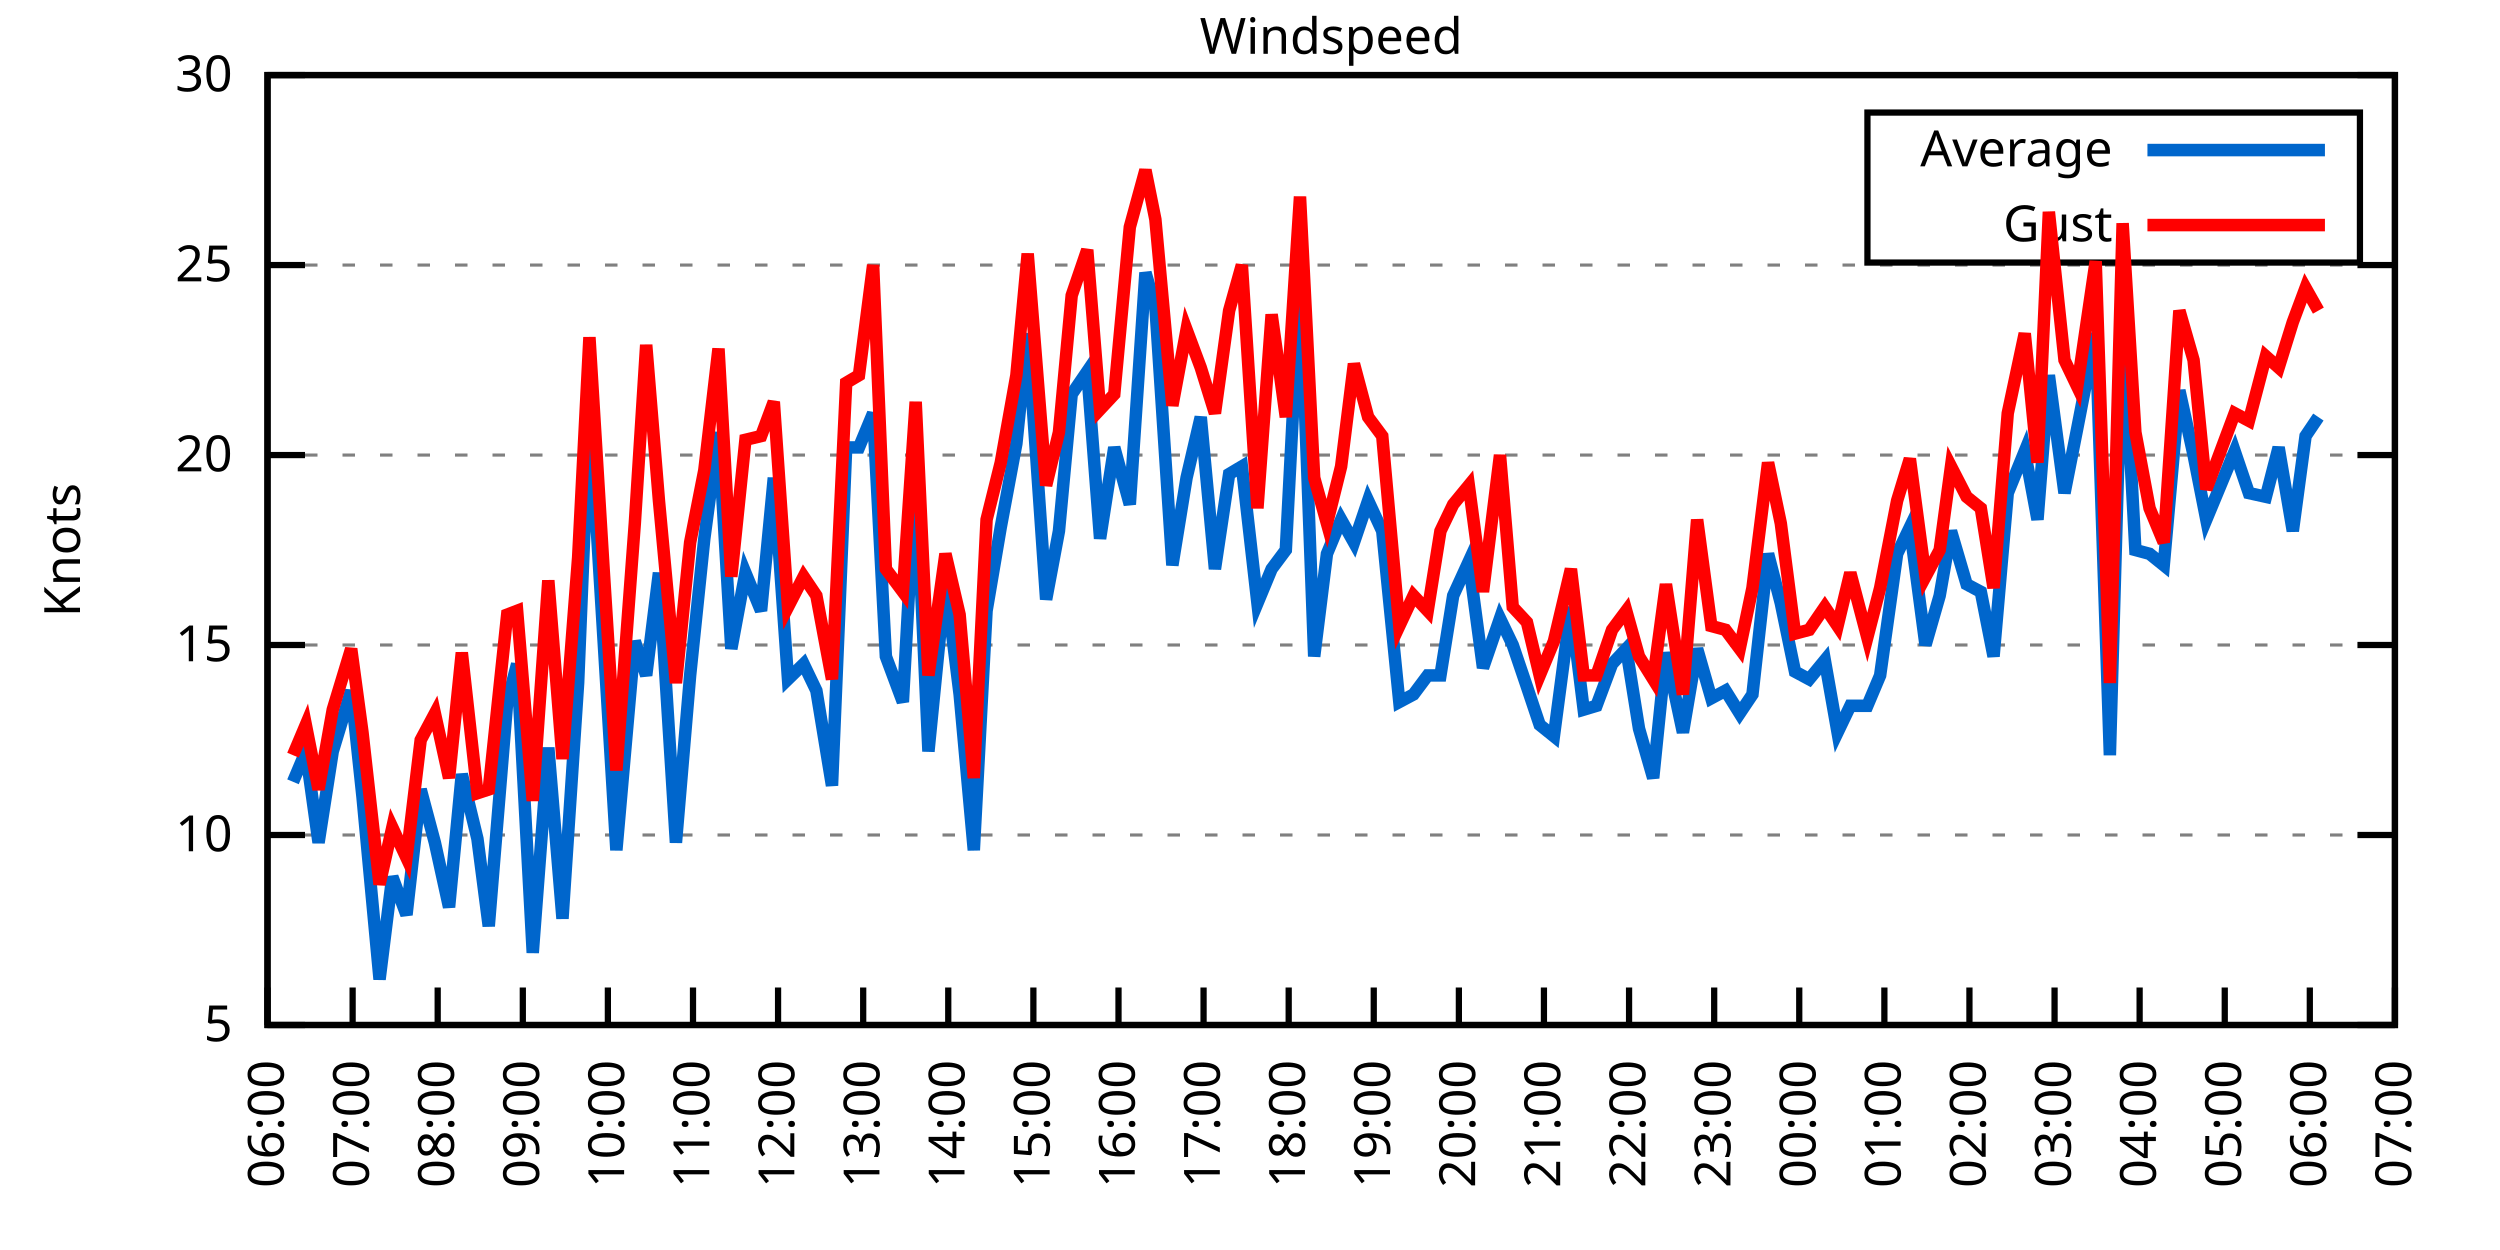
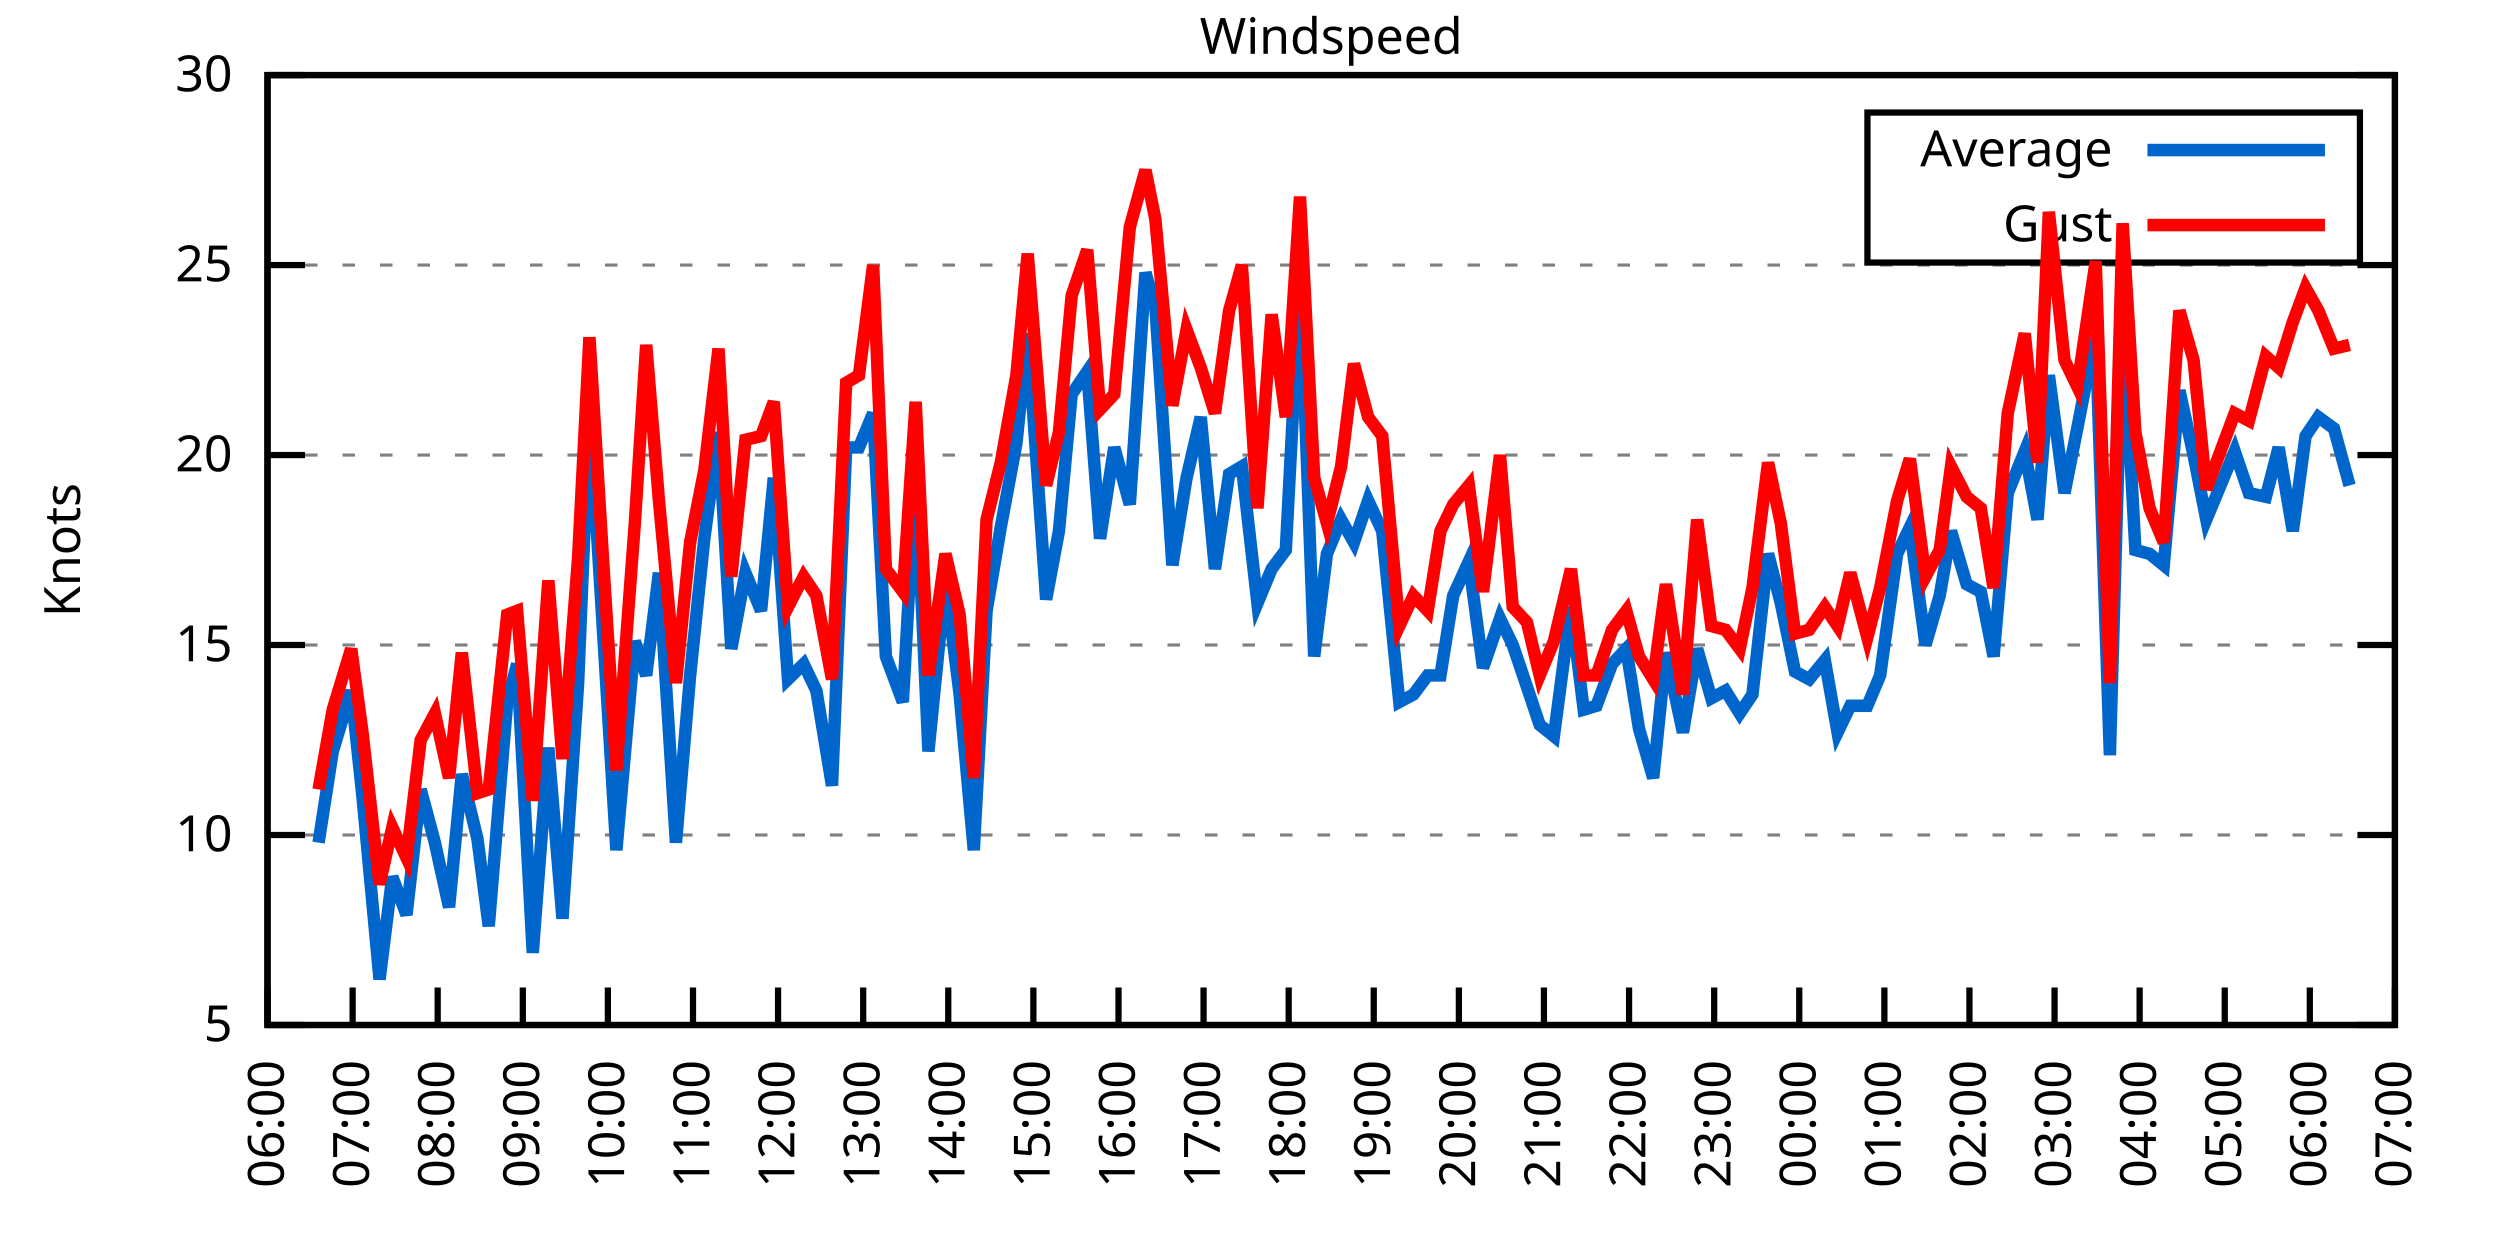
<svg xmlns="http://www.w3.org/2000/svg" xmlns:xlink="http://www.w3.org/1999/xlink" width="400" height="200" viewBox="0 0 400 200">
  <g id="gnuplot_canvas">
    <rect x="0" y="0" width="400" height="200" fill="none" />
    <defs>
      <circle id="gpDot" r="0.5" stroke-width="0.5" stroke="currentColor" />
      <path id="gpPt0" stroke-width="0.333" stroke="currentColor" d="M-1,0 h2 M0,-1 v2" />
      <path id="gpPt1" stroke-width="0.333" stroke="currentColor" d="M-1,-1 L1,1 M1,-1 L-1,1" />
      <path id="gpPt2" stroke-width="0.333" stroke="currentColor" d="M-1,0 L1,0 M0,-1 L0,1 M-1,-1 L1,1 M-1,1 L1,-1" />
      <rect id="gpPt3" stroke-width="0.333" stroke="currentColor" x="-1" y="-1" width="2" height="2" />
      <rect id="gpPt4" stroke-width="0.333" stroke="currentColor" fill="currentColor" x="-1" y="-1" width="2" height="2" />
      <circle id="gpPt5" stroke-width="0.333" stroke="currentColor" cx="0" cy="0" r="1" />
      <use xlink:href="#gpPt5" id="gpPt6" fill="currentColor" stroke="none" />
      <path id="gpPt7" stroke-width="0.333" stroke="currentColor" d="M0,-1.33 L-1.33,0.67 L1.33,0.67 z" />
      <use xlink:href="#gpPt7" id="gpPt8" fill="currentColor" stroke="none" />
      <use xlink:href="#gpPt7" id="gpPt9" stroke="currentColor" transform="rotate(180)" />
      <use xlink:href="#gpPt9" id="gpPt10" fill="currentColor" stroke="none" />
      <use xlink:href="#gpPt3" id="gpPt11" stroke="currentColor" transform="rotate(45)" />
      <use xlink:href="#gpPt11" id="gpPt12" fill="currentColor" stroke="none" />
      <path id="gpPt13" stroke-width="0.333" stroke="currentColor" d="M0,1.330 L1.265,0.411 L0.782,-1.067 L-0.782,-1.076 L-1.265,0.411 z" />
      <use xlink:href="#gpPt13" id="gpPt14" fill="currentColor" stroke="none" />
      <filter id="textbox" filterUnits="objectBoundingBox" x="0" y="0" height="1" width="1">
        <feFlood flood-color="white" flood-opacity="1" result="bgnd" />
        <feComposite in="SourceGraphic" in2="bgnd" operator="atop" />
      </filter>
      <filter id="greybox" filterUnits="objectBoundingBox" x="0" y="0" height="1" width="1">
        <feFlood flood-color="lightgrey" flood-opacity="1" result="grey" />
        <feComposite in="SourceGraphic" in2="grey" operator="atop" />
      </filter>
    </defs>
    <g fill="none" color="white" stroke="currentColor" stroke-width="1.00" stroke-linecap="butt" stroke-linejoin="miter">
</g>
    <g fill="none" color="black" stroke="currentColor" stroke-width="1.00" stroke-linecap="butt" stroke-linejoin="miter">
      <g stroke="none" shape-rendering="crispEdges">
        <polygon fill="rgb(255, 255, 255)" points="42.80,164.00 383.18,164.00 383.18,12.02 42.80,12.02 " />
      </g>
    </g>
    <g fill="none" color="black" stroke="currentColor" stroke-width="1.00" stroke-linecap="butt" stroke-linejoin="miter">
</g>
    <g fill="none" color="black" stroke="black" stroke-width="0.50" stroke-linecap="butt" stroke-linejoin="miter">
</g>
    <g fill="none" color="gray" stroke="currentColor" stroke-width="0.50" stroke-linecap="butt" stroke-linejoin="miter">
      <path stroke="gray" stroke-dasharray="2,4" class="gridline" d="M42.80,164.00 L383.19,164.00  " />
    </g>
    <g fill="none" color="gray" stroke="gray" stroke-width="1.00" stroke-linecap="butt" stroke-linejoin="miter">
</g>
    <g fill="none" color="black" stroke="currentColor" stroke-width="1.00" stroke-linecap="butt" stroke-linejoin="miter">
      <path stroke="black" d="M42.80,164.00 L48.80,164.00 M383.19,164.00 L377.19,164.00  " />
      <g transform="translate(37.20,166.60)" stroke="none" fill="black" font-family="Sans" font-size="8.00" text-anchor="end">
        <text>
          <tspan font-family="Sans"> 5</tspan>
        </text>
      </g>
    </g>
    <g fill="none" color="black" stroke="currentColor" stroke-width="1.00" stroke-linecap="butt" stroke-linejoin="miter">
</g>
    <g fill="none" color="black" stroke="black" stroke-width="0.50" stroke-linecap="butt" stroke-linejoin="miter">
</g>
    <g fill="none" color="gray" stroke="currentColor" stroke-width="0.50" stroke-linecap="butt" stroke-linejoin="miter">
      <path stroke="gray" stroke-dasharray="2,4" class="gridline" d="M42.80,133.60 L383.19,133.60  " />
    </g>
    <g fill="none" color="gray" stroke="gray" stroke-width="1.00" stroke-linecap="butt" stroke-linejoin="miter">
</g>
    <g fill="none" color="black" stroke="currentColor" stroke-width="1.00" stroke-linecap="butt" stroke-linejoin="miter">
      <path stroke="black" d="M42.80,133.60 L48.80,133.60 M383.19,133.60 L377.19,133.60  " />
      <g transform="translate(37.20,136.20)" stroke="none" fill="black" font-family="Sans" font-size="8.00" text-anchor="end">
        <text>
          <tspan font-family="Sans"> 10</tspan>
        </text>
      </g>
    </g>
    <g fill="none" color="black" stroke="currentColor" stroke-width="1.00" stroke-linecap="butt" stroke-linejoin="miter">
</g>
    <g fill="none" color="black" stroke="black" stroke-width="0.50" stroke-linecap="butt" stroke-linejoin="miter">
</g>
    <g fill="none" color="gray" stroke="currentColor" stroke-width="0.50" stroke-linecap="butt" stroke-linejoin="miter">
      <path stroke="gray" stroke-dasharray="2,4" class="gridline" d="M42.80,103.20 L383.19,103.20  " />
    </g>
    <g fill="none" color="gray" stroke="gray" stroke-width="1.00" stroke-linecap="butt" stroke-linejoin="miter">
</g>
    <g fill="none" color="black" stroke="currentColor" stroke-width="1.00" stroke-linecap="butt" stroke-linejoin="miter">
      <path stroke="black" d="M42.80,103.20 L48.80,103.20 M383.19,103.20 L377.19,103.20  " />
      <g transform="translate(37.20,105.80)" stroke="none" fill="black" font-family="Sans" font-size="8.00" text-anchor="end">
        <text>
          <tspan font-family="Sans"> 15</tspan>
        </text>
      </g>
    </g>
    <g fill="none" color="black" stroke="currentColor" stroke-width="1.00" stroke-linecap="butt" stroke-linejoin="miter">
</g>
    <g fill="none" color="black" stroke="black" stroke-width="0.50" stroke-linecap="butt" stroke-linejoin="miter">
</g>
    <g fill="none" color="gray" stroke="currentColor" stroke-width="0.50" stroke-linecap="butt" stroke-linejoin="miter">
      <path stroke="gray" stroke-dasharray="2,4" class="gridline" d="M42.80,72.81 L383.19,72.81  " />
    </g>
    <g fill="none" color="gray" stroke="gray" stroke-width="1.00" stroke-linecap="butt" stroke-linejoin="miter">
</g>
    <g fill="none" color="black" stroke="currentColor" stroke-width="1.00" stroke-linecap="butt" stroke-linejoin="miter">
      <path stroke="black" d="M42.80,72.81 L48.80,72.81 M383.19,72.81 L377.19,72.81  " />
      <g transform="translate(37.20,75.41)" stroke="none" fill="black" font-family="Sans" font-size="8.00" text-anchor="end">
        <text>
          <tspan font-family="Sans"> 20</tspan>
        </text>
      </g>
    </g>
    <g fill="none" color="black" stroke="currentColor" stroke-width="1.00" stroke-linecap="butt" stroke-linejoin="miter">
</g>
    <g fill="none" color="black" stroke="black" stroke-width="0.50" stroke-linecap="butt" stroke-linejoin="miter">
</g>
    <g fill="none" color="gray" stroke="currentColor" stroke-width="0.50" stroke-linecap="butt" stroke-linejoin="miter">
      <path stroke="gray" stroke-dasharray="2,4" class="gridline" d="M42.80,42.41 L383.19,42.41  " />
    </g>
    <g fill="none" color="gray" stroke="gray" stroke-width="1.00" stroke-linecap="butt" stroke-linejoin="miter">
</g>
    <g fill="none" color="black" stroke="currentColor" stroke-width="1.00" stroke-linecap="butt" stroke-linejoin="miter">
      <path stroke="black" d="M42.80,42.41 L48.80,42.41 M383.19,42.41 L377.19,42.41  " />
      <g transform="translate(37.20,45.01)" stroke="none" fill="black" font-family="Sans" font-size="8.00" text-anchor="end">
        <text>
          <tspan font-family="Sans"> 25</tspan>
        </text>
      </g>
    </g>
    <g fill="none" color="black" stroke="currentColor" stroke-width="1.00" stroke-linecap="butt" stroke-linejoin="miter">
</g>
    <g fill="none" color="black" stroke="black" stroke-width="0.50" stroke-linecap="butt" stroke-linejoin="miter">
</g>
    <g fill="none" color="gray" stroke="currentColor" stroke-width="0.50" stroke-linecap="butt" stroke-linejoin="miter">
      <path stroke="gray" stroke-dasharray="2,4" class="gridline" d="M42.80,12.01 L383.19,12.01  " />
    </g>
    <g fill="none" color="gray" stroke="gray" stroke-width="1.00" stroke-linecap="butt" stroke-linejoin="miter">
</g>
    <g fill="none" color="black" stroke="currentColor" stroke-width="1.00" stroke-linecap="butt" stroke-linejoin="miter">
      <path stroke="black" d="M42.80,12.01 L48.80,12.01 M383.19,12.01 L377.19,12.01  " />
      <g transform="translate(37.20,14.61)" stroke="none" fill="black" font-family="Sans" font-size="8.00" text-anchor="end">
        <text>
          <tspan font-family="Sans"> 30</tspan>
        </text>
      </g>
    </g>
    <g fill="none" color="black" stroke="currentColor" stroke-width="1.00" stroke-linecap="butt" stroke-linejoin="miter">
      <path stroke="black" d="M42.80,164.00 L42.80,158.00  " />
      <g transform="translate(45.40,169.60) rotate(270.00)" stroke="none" fill="black" font-family="Sans" font-size="8.00" text-anchor="end">
        <text>
          <tspan font-family="Sans">06:00</tspan>
        </text>
      </g>
    </g>
    <g fill="none" color="black" stroke="currentColor" stroke-width="1.00" stroke-linecap="butt" stroke-linejoin="miter">
      <path stroke="black" d="M56.42,164.00 L56.42,158.00  " />
      <g transform="translate(59.02,169.60) rotate(270.00)" stroke="none" fill="black" font-family="Sans" font-size="8.00" text-anchor="end">
        <text>
          <tspan font-family="Sans">07:00</tspan>
        </text>
      </g>
    </g>
    <g fill="none" color="black" stroke="currentColor" stroke-width="1.00" stroke-linecap="butt" stroke-linejoin="miter">
      <path stroke="black" d="M70.03,164.00 L70.03,158.00  " />
      <g transform="translate(72.63,169.60) rotate(270.00)" stroke="none" fill="black" font-family="Sans" font-size="8.00" text-anchor="end">
        <text>
          <tspan font-family="Sans">08:00</tspan>
        </text>
      </g>
    </g>
    <g fill="none" color="black" stroke="currentColor" stroke-width="1.00" stroke-linecap="butt" stroke-linejoin="miter">
      <path stroke="black" d="M83.65,164.00 L83.65,158.00  " />
      <g transform="translate(86.25,169.60) rotate(270.00)" stroke="none" fill="black" font-family="Sans" font-size="8.00" text-anchor="end">
        <text>
          <tspan font-family="Sans">09:00</tspan>
        </text>
      </g>
    </g>
    <g fill="none" color="black" stroke="currentColor" stroke-width="1.00" stroke-linecap="butt" stroke-linejoin="miter">
      <path stroke="black" d="M97.26,164.00 L97.26,158.00  " />
      <g transform="translate(99.86,169.60) rotate(270.00)" stroke="none" fill="black" font-family="Sans" font-size="8.00" text-anchor="end">
        <text>
          <tspan font-family="Sans">10:00</tspan>
        </text>
      </g>
    </g>
    <g fill="none" color="black" stroke="currentColor" stroke-width="1.00" stroke-linecap="butt" stroke-linejoin="miter">
      <path stroke="black" d="M110.88,164.00 L110.88,158.00  " />
      <g transform="translate(113.48,169.60) rotate(270.00)" stroke="none" fill="black" font-family="Sans" font-size="8.00" text-anchor="end">
        <text>
          <tspan font-family="Sans">11:00</tspan>
        </text>
      </g>
    </g>
    <g fill="none" color="black" stroke="currentColor" stroke-width="1.00" stroke-linecap="butt" stroke-linejoin="miter">
      <path stroke="black" d="M124.49,164.00 L124.49,158.00  " />
      <g transform="translate(127.09,169.60) rotate(270.00)" stroke="none" fill="black" font-family="Sans" font-size="8.00" text-anchor="end">
        <text>
          <tspan font-family="Sans">12:00</tspan>
        </text>
      </g>
    </g>
    <g fill="none" color="black" stroke="currentColor" stroke-width="1.00" stroke-linecap="butt" stroke-linejoin="miter">
      <path stroke="black" d="M138.11,164.00 L138.11,158.00  " />
      <g transform="translate(140.71,169.60) rotate(270.00)" stroke="none" fill="black" font-family="Sans" font-size="8.00" text-anchor="end">
        <text>
          <tspan font-family="Sans">13:00</tspan>
        </text>
      </g>
    </g>
    <g fill="none" color="black" stroke="currentColor" stroke-width="1.00" stroke-linecap="butt" stroke-linejoin="miter">
      <path stroke="black" d="M151.72,164.00 L151.72,158.00  " />
      <g transform="translate(154.32,169.60) rotate(270.00)" stroke="none" fill="black" font-family="Sans" font-size="8.00" text-anchor="end">
        <text>
          <tspan font-family="Sans">14:00</tspan>
        </text>
      </g>
    </g>
    <g fill="none" color="black" stroke="currentColor" stroke-width="1.00" stroke-linecap="butt" stroke-linejoin="miter">
      <path stroke="black" d="M165.34,164.00 L165.34,158.00  " />
      <g transform="translate(167.94,169.60) rotate(270.00)" stroke="none" fill="black" font-family="Sans" font-size="8.00" text-anchor="end">
        <text>
          <tspan font-family="Sans">15:00</tspan>
        </text>
      </g>
    </g>
    <g fill="none" color="black" stroke="currentColor" stroke-width="1.00" stroke-linecap="butt" stroke-linejoin="miter">
      <path stroke="black" d="M178.96,164.00 L178.96,158.00  " />
      <g transform="translate(181.56,169.60) rotate(270.00)" stroke="none" fill="black" font-family="Sans" font-size="8.00" text-anchor="end">
        <text>
          <tspan font-family="Sans">16:00</tspan>
        </text>
      </g>
    </g>
    <g fill="none" color="black" stroke="currentColor" stroke-width="1.00" stroke-linecap="butt" stroke-linejoin="miter">
      <path stroke="black" d="M192.57,164.00 L192.57,158.00  " />
      <g transform="translate(195.17,169.60) rotate(270.00)" stroke="none" fill="black" font-family="Sans" font-size="8.00" text-anchor="end">
        <text>
          <tspan font-family="Sans">17:00</tspan>
        </text>
      </g>
    </g>
    <g fill="none" color="black" stroke="currentColor" stroke-width="1.00" stroke-linecap="butt" stroke-linejoin="miter">
      <path stroke="black" d="M206.19,164.00 L206.19,158.00  " />
      <g transform="translate(208.79,169.60) rotate(270.00)" stroke="none" fill="black" font-family="Sans" font-size="8.00" text-anchor="end">
        <text>
          <tspan font-family="Sans">18:00</tspan>
        </text>
      </g>
    </g>
    <g fill="none" color="black" stroke="currentColor" stroke-width="1.00" stroke-linecap="butt" stroke-linejoin="miter">
      <path stroke="black" d="M219.80,164.00 L219.80,158.00  " />
      <g transform="translate(222.40,169.60) rotate(270.00)" stroke="none" fill="black" font-family="Sans" font-size="8.00" text-anchor="end">
        <text>
          <tspan font-family="Sans">19:00</tspan>
        </text>
      </g>
    </g>
    <g fill="none" color="black" stroke="currentColor" stroke-width="1.00" stroke-linecap="butt" stroke-linejoin="miter">
      <path stroke="black" d="M233.42,164.00 L233.42,158.00  " />
      <g transform="translate(236.02,169.60) rotate(270.00)" stroke="none" fill="black" font-family="Sans" font-size="8.00" text-anchor="end">
        <text>
          <tspan font-family="Sans">20:00</tspan>
        </text>
      </g>
    </g>
    <g fill="none" color="black" stroke="currentColor" stroke-width="1.00" stroke-linecap="butt" stroke-linejoin="miter">
      <path stroke="black" d="M247.03,164.00 L247.03,158.00  " />
      <g transform="translate(249.63,169.60) rotate(270.00)" stroke="none" fill="black" font-family="Sans" font-size="8.00" text-anchor="end">
        <text>
          <tspan font-family="Sans">21:00</tspan>
        </text>
      </g>
    </g>
    <g fill="none" color="black" stroke="currentColor" stroke-width="1.00" stroke-linecap="butt" stroke-linejoin="miter">
      <path stroke="black" d="M260.65,164.00 L260.65,158.00  " />
      <g transform="translate(263.25,169.60) rotate(270.00)" stroke="none" fill="black" font-family="Sans" font-size="8.00" text-anchor="end">
        <text>
          <tspan font-family="Sans">22:00</tspan>
        </text>
      </g>
    </g>
    <g fill="none" color="black" stroke="currentColor" stroke-width="1.00" stroke-linecap="butt" stroke-linejoin="miter">
      <path stroke="black" d="M274.27,164.00 L274.27,158.00  " />
      <g transform="translate(276.87,169.60) rotate(270.00)" stroke="none" fill="black" font-family="Sans" font-size="8.00" text-anchor="end">
        <text>
          <tspan font-family="Sans">23:00</tspan>
        </text>
      </g>
    </g>
    <g fill="none" color="black" stroke="currentColor" stroke-width="1.00" stroke-linecap="butt" stroke-linejoin="miter">
      <path stroke="black" d="M287.88,164.00 L287.88,158.00  " />
      <g transform="translate(290.48,169.60) rotate(270.00)" stroke="none" fill="black" font-family="Sans" font-size="8.00" text-anchor="end">
        <text>
          <tspan font-family="Sans">00:00</tspan>
        </text>
      </g>
    </g>
    <g fill="none" color="black" stroke="currentColor" stroke-width="1.00" stroke-linecap="butt" stroke-linejoin="miter">
      <path stroke="black" d="M301.50,164.00 L301.50,158.00  " />
      <g transform="translate(304.10,169.60) rotate(270.00)" stroke="none" fill="black" font-family="Sans" font-size="8.00" text-anchor="end">
        <text>
          <tspan font-family="Sans">01:00</tspan>
        </text>
      </g>
    </g>
    <g fill="none" color="black" stroke="currentColor" stroke-width="1.00" stroke-linecap="butt" stroke-linejoin="miter">
      <path stroke="black" d="M315.11,164.00 L315.11,158.00  " />
      <g transform="translate(317.71,169.60) rotate(270.00)" stroke="none" fill="black" font-family="Sans" font-size="8.00" text-anchor="end">
        <text>
          <tspan font-family="Sans">02:00</tspan>
        </text>
      </g>
    </g>
    <g fill="none" color="black" stroke="currentColor" stroke-width="1.00" stroke-linecap="butt" stroke-linejoin="miter">
      <path stroke="black" d="M328.73,164.00 L328.73,158.00  " />
      <g transform="translate(331.33,169.60) rotate(270.00)" stroke="none" fill="black" font-family="Sans" font-size="8.00" text-anchor="end">
        <text>
          <tspan font-family="Sans">03:00</tspan>
        </text>
      </g>
    </g>
    <g fill="none" color="black" stroke="currentColor" stroke-width="1.00" stroke-linecap="butt" stroke-linejoin="miter">
      <path stroke="black" d="M342.34,164.00 L342.34,158.00  " />
      <g transform="translate(344.94,169.60) rotate(270.00)" stroke="none" fill="black" font-family="Sans" font-size="8.00" text-anchor="end">
        <text>
          <tspan font-family="Sans">04:00</tspan>
        </text>
      </g>
    </g>
    <g fill="none" color="black" stroke="currentColor" stroke-width="1.00" stroke-linecap="butt" stroke-linejoin="miter">
      <path stroke="black" d="M355.96,164.00 L355.96,158.00  " />
      <g transform="translate(358.56,169.60) rotate(270.00)" stroke="none" fill="black" font-family="Sans" font-size="8.00" text-anchor="end">
        <text>
          <tspan font-family="Sans">05:00</tspan>
        </text>
      </g>
    </g>
    <g fill="none" color="black" stroke="currentColor" stroke-width="1.00" stroke-linecap="butt" stroke-linejoin="miter">
      <path stroke="black" d="M369.57,164.00 L369.57,158.00  " />
      <g transform="translate(372.17,169.60) rotate(270.00)" stroke="none" fill="black" font-family="Sans" font-size="8.00" text-anchor="end">
        <text>
          <tspan font-family="Sans">06:00</tspan>
        </text>
      </g>
    </g>
    <g fill="none" color="black" stroke="currentColor" stroke-width="1.00" stroke-linecap="butt" stroke-linejoin="miter">
      <path stroke="black" d="M383.19,164.00 L383.19,158.00  " />
      <g transform="translate(385.79,169.60) rotate(270.00)" stroke="none" fill="black" font-family="Sans" font-size="8.00" text-anchor="end">
        <text>
          <tspan font-family="Sans">07:00</tspan>
        </text>
      </g>
    </g>
    <g fill="none" color="black" stroke="currentColor" stroke-width="1.00" stroke-linecap="butt" stroke-linejoin="miter">
</g>
    <g fill="none" color="black" stroke="currentColor" stroke-width="1.00" stroke-linecap="butt" stroke-linejoin="miter">
      <path stroke="black" d="M42.80,12.01 L42.80,164.00 L383.19,164.00 L383.19,12.01 L42.80,12.01 Z  " />
    </g>
    <g fill="none" color="black" stroke="currentColor" stroke-width="1.00" stroke-linecap="butt" stroke-linejoin="miter">
</g>
    <g fill="none" color="black" stroke="currentColor" stroke-width="1.00" stroke-linecap="butt" stroke-linejoin="miter">
      <path stroke="black" d="M298.79,42.01 L298.79,18.01 L377.59,18.01 L377.59,42.01 L298.79,42.01 Z  " />
    </g>
    <g id="Windspeed_plot_1">
      <g fill="none" color="white" stroke="black" stroke-width="2.00" stroke-linecap="butt" stroke-linejoin="miter">
</g>
      <g fill="none" color="black" stroke="currentColor" stroke-width="2.00" stroke-linecap="butt" stroke-linejoin="miter">
        <g transform="translate(337.99,26.61)" stroke="none" fill="black" font-family="Sans" font-size="8.00" text-anchor="end">
          <text>
            <tspan font-family="Sans">Average</tspan>
          </text>
        </g>
      </g>
      <g fill="none" color="black" stroke="currentColor" stroke-width="2.00" stroke-linecap="butt" stroke-linejoin="miter">
-         <path stroke="rgb(  0, 102, 204)" d="M343.59,24.01 L371.99,24.01 M46.88,125.09 L48.93,120.23 L50.97,134.82 L53.24,120.23 L56.19,110.50 L58.00,127.52   L60.73,156.70 L62.77,140.29 L65.04,146.37 L67.31,126.31 L69.58,134.82 L71.85,145.15 L73.89,123.87 L76.39,134.21   L78.20,148.19 L81.15,112.32 L82.74,106.24 L85.24,152.45 L87.73,119.62 L90.00,146.98 L92.50,109.28 L94.31,65.51   L96.58,102.60 L98.62,136.03 L101.57,102.60 L103.39,108.07 L105.43,91.65 L108.15,134.82 L110.42,108.07 L112.69,86.18   L114.96,69.16 L117.01,103.81 L119.27,91.65 L121.77,97.73 L123.81,76.45 L126.08,108.68 L128.58,106.24 L130.62,110.50   L133.12,125.70 L135.39,71.59 L137.43,71.59 L139.70,66.12 L141.74,105.03 L144.46,112.32 L146.51,75.24 L148.55,120.23   L151.27,92.87 L153.54,111.11 L155.81,136.03 L157.85,97.73 L160.12,84.36 L162.62,70.98 L164.43,53.35 L167.38,95.91   L169.43,84.97 L171.47,63.08 L173.96,59.43 L176.01,86.18 L178.28,71.59 L180.77,80.71 L183.27,43.62 L184.86,49.10   L187.58,90.44 L189.85,76.45 L192.12,66.73 L194.39,91.04 L196.66,75.85 L198.70,74.63 L201.19,96.52 L203.46,91.04   L205.73,88.00 L208.00,44.23 L210.27,105.03 L212.31,88.61 L214.58,83.14 L216.63,86.79 L218.90,80.10 L221.16,84.97   L223.89,112.32 L226.16,111.11 L228.43,108.07 L230.47,108.07 L232.51,95.30 L235.01,89.83 L237.28,106.85 L240.00,98.95   L242.04,103.20 L244.31,109.89 L246.35,115.97 L248.62,117.80 L251.35,97.12 L253.39,113.54 L255.43,112.93 L257.93,106.24   L260.20,103.81 L262.24,116.58 L264.51,124.48 L266.55,104.42 L269.27,117.19 L271.54,103.81 L273.81,111.72 L276.08,110.50   L278.35,114.15 L280.39,111.11 L282.89,88.61 L284.93,96.52 L287.20,107.46 L289.47,108.68 L291.97,105.64 L294.01,117.19   L296.05,112.93 L298.77,112.93 L300.82,108.07 L303.54,88.61 L305.58,84.36 L308.08,103.20 L310.35,95.30 L312.16,84.97   L314.66,93.48 L316.93,94.69 L318.97,105.03 L321.24,78.89 L323.96,72.20 L326.00,83.14 L327.82,60.04 L330.32,78.89   L332.36,68.55 L335.31,53.35 L337.58,120.83 L339.62,49.70 L341.66,88.00 L343.93,88.61 L346.20,90.44 L348.70,62.47   L350.97,72.81 L353.01,83.14 L357.55,72.20 L359.82,78.89 L362.54,79.49 L364.58,71.59 L366.85,84.97 L368.89,69.77   L370.94,66.73  " />
+         <path stroke="rgb(  0, 102, 204)" d="M343.59,24.01 L371.99,24.01 M50.97,134.82 L53.24,120.23 L56.19,110.50 L58.00,127.52 L60.73,156.70 L62.77,140.29   L65.04,146.37 L67.31,126.31 L69.58,134.82 L71.85,145.15 L73.89,123.87 L76.39,134.21 L78.20,148.19 L81.15,112.32   L82.74,106.24 L85.24,152.45 L87.73,119.62 L90.00,146.98 L92.50,109.28 L94.31,65.51 L96.58,102.60 L98.62,136.03   L101.57,102.60 L103.39,108.07 L105.43,91.65 L108.15,134.82 L110.42,108.07 L112.69,86.18 L114.96,69.16 L117.01,103.81   L119.27,91.65 L121.77,97.73 L123.81,76.45 L126.08,108.68 L128.58,106.24 L130.62,110.50 L133.12,125.70 L135.39,71.59   L137.43,71.59 L139.70,66.12 L141.74,105.03 L144.46,112.32 L146.51,75.24 L148.55,120.23 L151.27,92.87 L153.54,111.11   L155.81,136.03 L157.85,97.73 L160.12,84.36 L162.62,70.98 L164.43,53.35 L167.38,95.91 L169.43,84.97 L171.47,63.08   L173.96,59.43 L176.01,86.18 L178.28,71.59 L180.77,80.71 L183.27,43.62 L184.86,49.10 L187.58,90.44 L189.85,76.45   L192.12,66.73 L194.39,91.04 L196.66,75.85 L198.70,74.63 L201.19,96.52 L203.46,91.04 L205.73,88.00 L208.00,44.23   L210.27,105.03 L212.31,88.61 L214.58,83.14 L216.63,86.79 L218.90,80.10 L221.16,84.97 L223.89,112.32 L226.16,111.11   L228.43,108.07 L230.47,108.07 L232.51,95.30 L235.01,89.83 L237.28,106.85 L240.00,98.95 L242.04,103.20 L244.31,109.89   L246.35,115.97 L248.62,117.80 L251.35,97.12 L253.39,113.54 L255.43,112.93 L257.93,106.24 L260.20,103.81 L262.24,116.58   L264.51,124.48 L266.55,104.42 L269.27,117.19 L271.54,103.81 L273.81,111.72 L276.08,110.50 L278.35,114.15 L280.39,111.11   L282.89,88.61 L284.93,96.52 L287.20,107.46 L289.47,108.68 L291.97,105.64 L294.01,117.19 L296.05,112.93 L298.77,112.93   L300.82,108.07 L303.54,88.61 L305.58,84.36 L308.08,103.20 L310.35,95.30 L312.16,84.97 L314.66,93.48 L316.93,94.69   L318.97,105.03 L321.24,78.89 L323.96,72.20 L326.00,83.14 L327.82,60.04 L330.32,78.89 L332.36,68.55 L335.31,53.35   L337.58,120.83 L339.62,49.70 L341.66,88.00 L343.93,88.61 L346.20,90.44 L348.70,62.47 L350.97,72.81 L353.01,83.14   L357.55,72.20 L359.82,78.89 L362.54,79.49 L364.58,71.59 L366.85,84.97 L368.89,69.77 L370.94,66.73 L373.43,68.55   L375.93,77.67  " />
      </g>
    </g>
    <g id="Windspeed_plot_2">
      <g fill="none" color="black" stroke="currentColor" stroke-width="2.00" stroke-linecap="butt" stroke-linejoin="miter">
        <g transform="translate(337.99,38.61)" stroke="none" fill="black" font-family="Sans" font-size="8.00" text-anchor="end">
          <text>
            <tspan font-family="Sans">Gust</tspan>
          </text>
        </g>
      </g>
      <g fill="none" color="black" stroke="currentColor" stroke-width="2.00" stroke-linecap="butt" stroke-linejoin="miter">
-         <path stroke="rgb(255,   0,   0)" d="M343.59,36.01 L371.99,36.01 M46.88,120.83 L48.93,115.97 L50.97,126.31 L53.24,113.54 L56.19,103.81 L58.00,117.19   L60.73,141.51 L62.77,132.39 L65.04,137.25 L67.31,118.40 L69.58,114.15 L71.85,124.48 L73.89,104.42 L76.39,126.91   L78.20,126.31 L81.15,98.34 L82.74,97.73 L85.24,128.13 L87.73,92.87 L90.00,121.44 L92.50,89.22 L94.31,53.96   L96.58,91.04 L98.62,123.27 L101.57,83.75 L103.39,55.18 L105.43,80.10 L108.15,109.28 L110.42,86.79 L112.69,75.24   L114.96,55.78 L117.01,92.26 L119.27,70.37 L121.77,69.77 L123.81,64.29 L126.08,97.12 L128.58,92.26 L130.62,95.30   L133.12,108.68 L135.39,61.25 L137.43,60.04 L139.70,42.41 L141.74,91.04 L144.46,94.69 L146.51,64.29 L148.55,108.07   L151.27,88.61 L153.54,98.34 L155.81,124.48 L157.85,83.14 L160.12,74.02 L162.62,60.04 L164.43,40.58 L167.38,77.67   L169.43,69.16 L171.47,47.27 L173.96,39.98 L176.01,65.51 L178.28,63.08 L180.77,36.33 L183.27,27.21 L184.86,35.11   L187.58,64.90 L189.85,52.74 L192.12,58.82 L194.39,66.12 L196.66,49.70 L198.70,42.41 L201.19,81.32 L203.46,50.31   L205.73,66.73 L208.00,31.46 L210.27,76.45 L212.31,83.75 L214.58,74.63 L216.63,58.21 L218.90,66.73 L221.16,69.77   L223.89,100.16 L226.16,95.30 L228.43,97.73 L230.47,84.97 L232.51,80.71 L235.01,77.67 L237.28,94.69 L240.00,72.81   L242.04,97.12 L244.31,99.56 L246.35,108.07 L248.62,102.60 L251.35,91.04 L253.39,108.07 L255.43,108.07 L257.93,100.77   L260.20,97.73 L262.24,105.03 L264.51,108.68 L266.55,93.48 L269.27,111.11 L271.54,83.14 L273.81,100.16 L276.08,100.77   L278.35,103.81 L280.39,94.08 L282.89,74.02 L284.93,83.75 L287.20,101.38 L289.47,100.77 L291.97,97.12 L294.01,100.16   L296.05,91.65 L298.77,101.99 L300.82,94.08 L303.54,80.10 L305.58,73.41 L308.08,92.26 L310.35,88.00 L312.16,74.63   L314.66,79.49 L316.93,81.32 L318.97,94.08 L321.24,66.12 L323.96,53.35 L326.00,74.02 L327.82,33.90 L330.32,57.61   L332.36,61.86 L335.31,41.80 L337.58,109.28 L339.62,35.72 L341.66,69.16 L343.93,81.32 L346.20,86.79 L348.70,49.70   L350.97,57.61 L353.01,78.28 L357.55,66.12 L359.82,67.33 L362.54,57.00 L364.58,58.82 L366.85,51.53 L368.89,46.06   L370.94,49.70  " />
+         <path stroke="rgb(255,   0,   0)" d="M343.59,36.01 L371.99,36.01 M50.97,126.31 L53.24,113.54 L56.19,103.81 L58.00,117.19 L60.73,141.51 L62.77,132.39   L65.04,137.25 L67.31,118.40 L69.58,114.15 L71.85,124.48 L73.89,104.42 L76.39,126.91 L78.20,126.31 L81.15,98.34   L82.74,97.73 L85.24,128.13 L87.73,92.87 L90.00,121.44 L92.50,89.22 L94.31,53.96 L96.58,91.04 L98.62,123.27   L101.57,83.75 L103.39,55.18 L105.43,80.10 L108.15,109.28 L110.42,86.79 L112.69,75.24 L114.96,55.78 L117.01,92.26   L119.27,70.37 L121.77,69.77 L123.81,64.29 L126.08,97.12 L128.58,92.26 L130.62,95.30 L133.12,108.68 L135.39,61.25   L137.43,60.04 L139.70,42.41 L141.74,91.04 L144.46,94.69 L146.51,64.29 L148.55,108.07 L151.27,88.61 L153.54,98.34   L155.81,124.48 L157.85,83.14 L160.12,74.02 L162.62,60.04 L164.43,40.58 L167.38,77.67 L169.43,69.16 L171.47,47.27   L173.96,39.98 L176.01,65.51 L178.28,63.08 L180.77,36.33 L183.27,27.21 L184.86,35.11 L187.58,64.90 L189.85,52.74   L192.12,58.82 L194.39,66.12 L196.66,49.70 L198.70,42.41 L201.19,81.32 L203.46,50.31 L205.73,66.73 L208.00,31.46   L210.27,76.45 L212.31,83.75 L214.58,74.63 L216.63,58.21 L218.90,66.73 L221.16,69.77 L223.89,100.16 L226.16,95.30   L228.43,97.73 L230.47,84.97 L232.51,80.71 L235.01,77.67 L237.28,94.69 L240.00,72.81 L242.04,97.12 L244.31,99.56   L246.35,108.07 L248.62,102.60 L251.35,91.04 L253.39,108.07 L255.43,108.07 L257.93,100.77 L260.20,97.73 L262.24,105.03   L264.51,108.68 L266.55,93.48 L269.27,111.11 L271.54,83.14 L273.81,100.16 L276.08,100.77 L278.35,103.81 L280.39,94.08   L282.89,74.02 L284.93,83.75 L287.20,101.38 L289.47,100.77 L291.97,97.12 L294.01,100.16 L296.05,91.65 L298.77,101.99   L300.82,94.08 L303.54,80.10 L305.58,73.41 L308.08,92.26 L310.35,88.00 L312.16,74.63 L314.66,79.49 L316.93,81.32   L318.97,94.08 L321.24,66.12 L323.96,53.35 L326.00,74.02 L327.82,33.90 L330.32,57.61 L332.36,61.86 L335.31,41.80   L337.58,109.28 L339.62,35.72 L341.66,69.16 L343.93,81.32 L346.20,86.79 L348.70,49.70 L350.97,57.61 L353.01,78.28   L357.55,66.12 L359.82,67.33 L362.54,57.00 L364.58,58.82 L366.85,51.53 L368.89,46.06 L370.94,49.70 L373.43,55.78   L375.93,55.18  " />
      </g>
    </g>
    <g fill="none" color="black" stroke="currentColor" stroke-width="2.00" stroke-linecap="butt" stroke-linejoin="miter">
</g>
    <g fill="none" color="black" stroke="black" stroke-width="1.00" stroke-linecap="butt" stroke-linejoin="miter">
</g>
    <g fill="none" color="black" stroke="currentColor" stroke-width="1.00" stroke-linecap="butt" stroke-linejoin="miter">
      <path stroke="black" d="M42.80,12.01 L42.80,164.00 L383.19,164.00 L383.19,12.01 L42.80,12.01 Z  " />
      <g transform="translate(12.80,88.01) rotate(270.00)" stroke="none" fill="black" font-family="Sans" font-size="8.00" text-anchor="middle">
        <text>
          <tspan font-family="Sans">Knots</tspan>
        </text>
      </g>
    </g>
    <g fill="none" color="black" stroke="currentColor" stroke-width="1.00" stroke-linecap="butt" stroke-linejoin="miter">
</g>
    <g fill="none" color="black" stroke="currentColor" stroke-width="1.00" stroke-linecap="butt" stroke-linejoin="miter">
      <g transform="translate(212.99,8.61)" stroke="none" fill="black" font-family="Sans" font-size="8.00" text-anchor="middle">
        <text>
          <tspan font-family="Sans">Windspeed</tspan>
        </text>
      </g>
    </g>
    <g fill="none" color="black" stroke="currentColor" stroke-width="1.00" stroke-linecap="butt" stroke-linejoin="miter">
</g>
  </g>
</svg>
